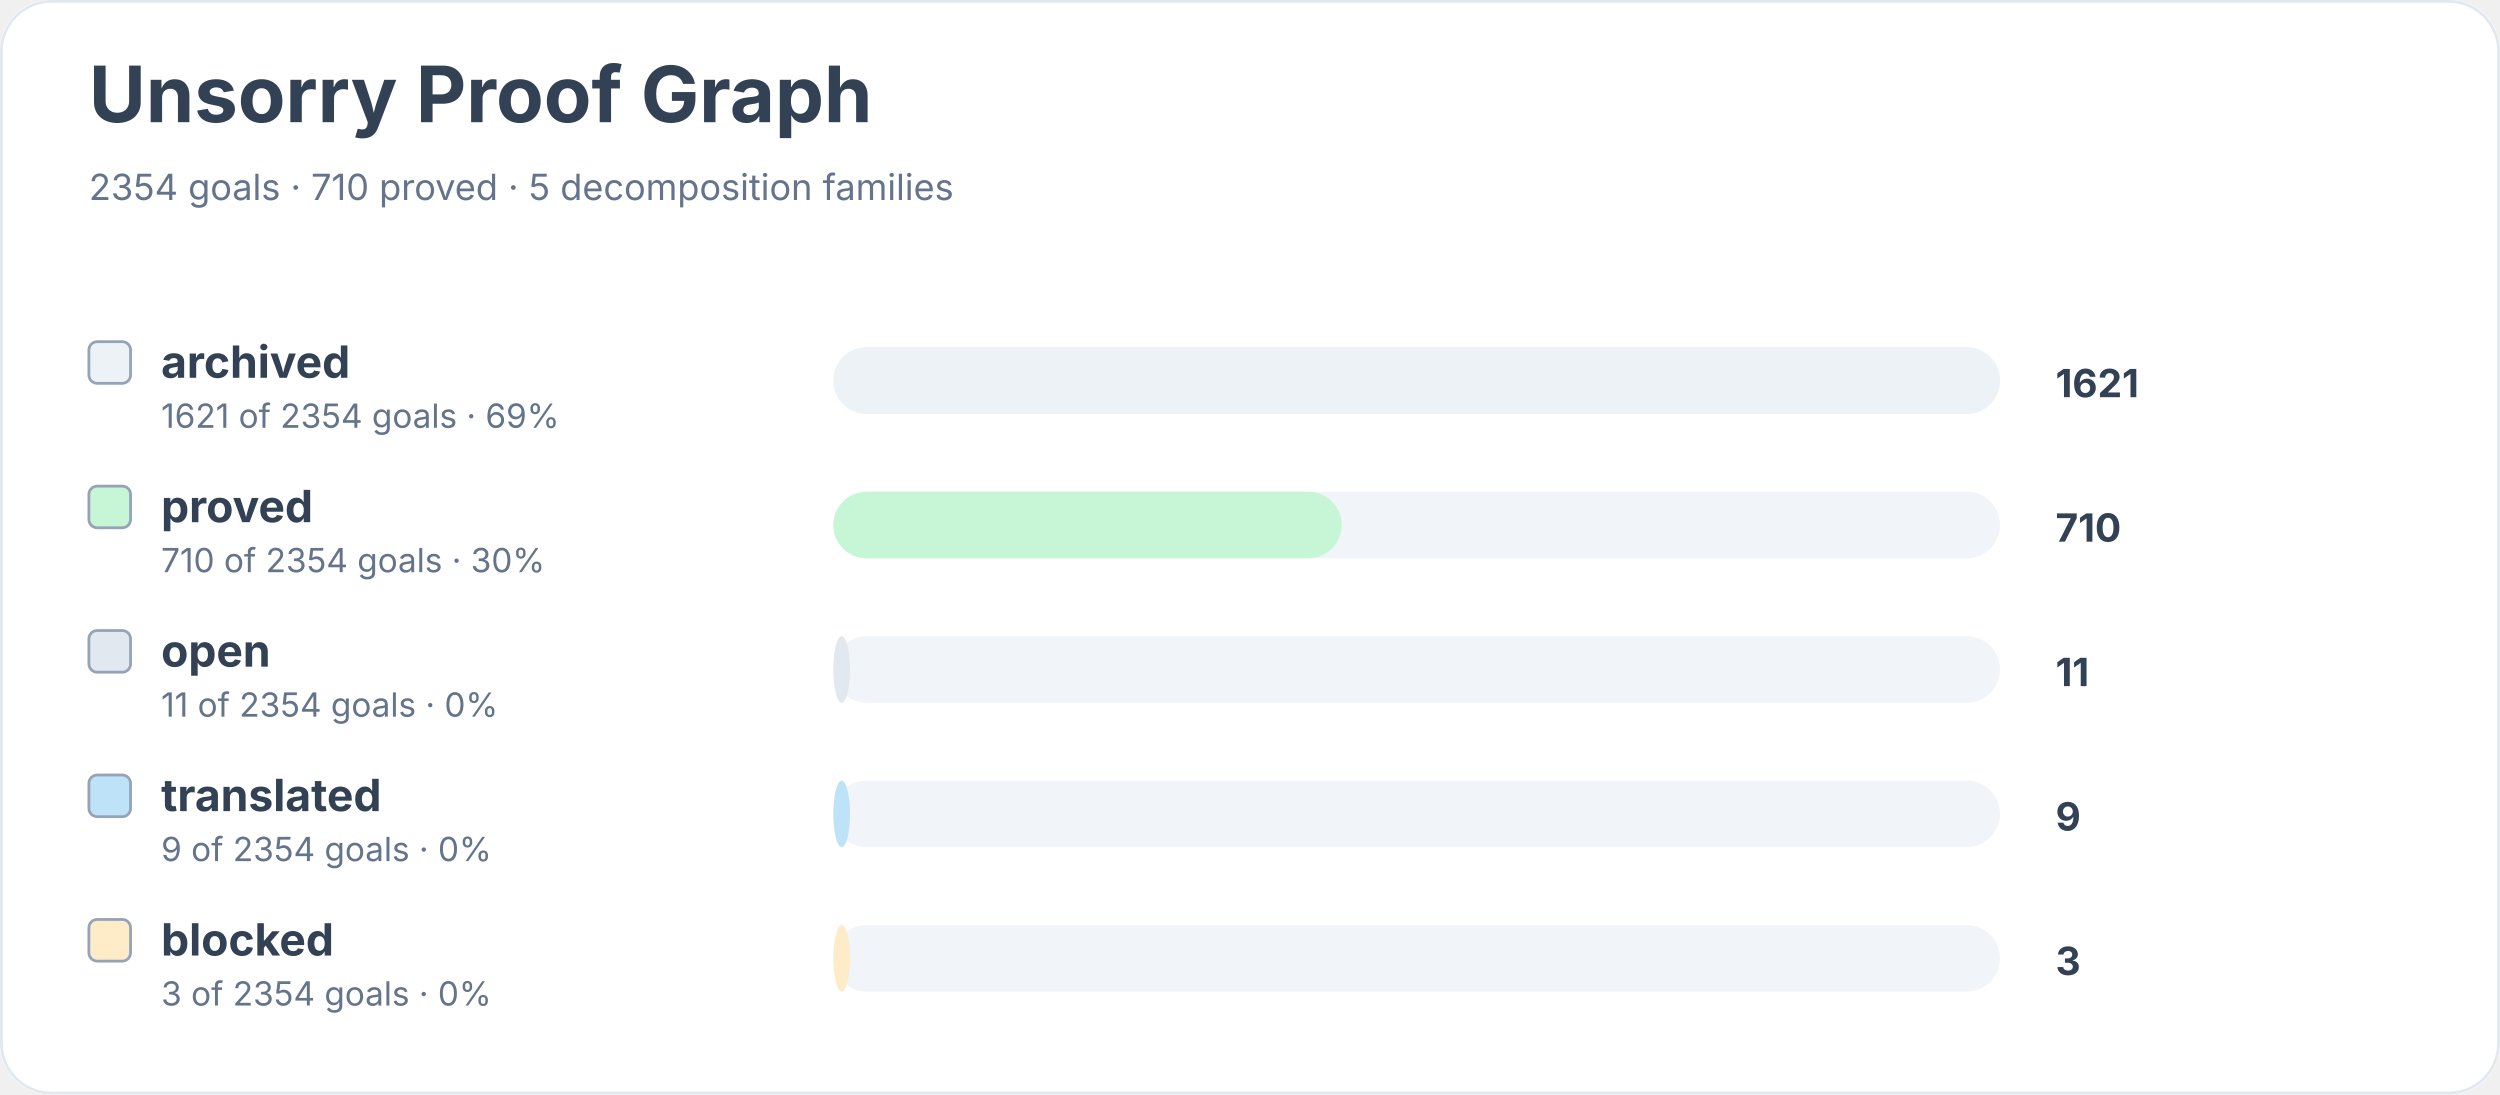
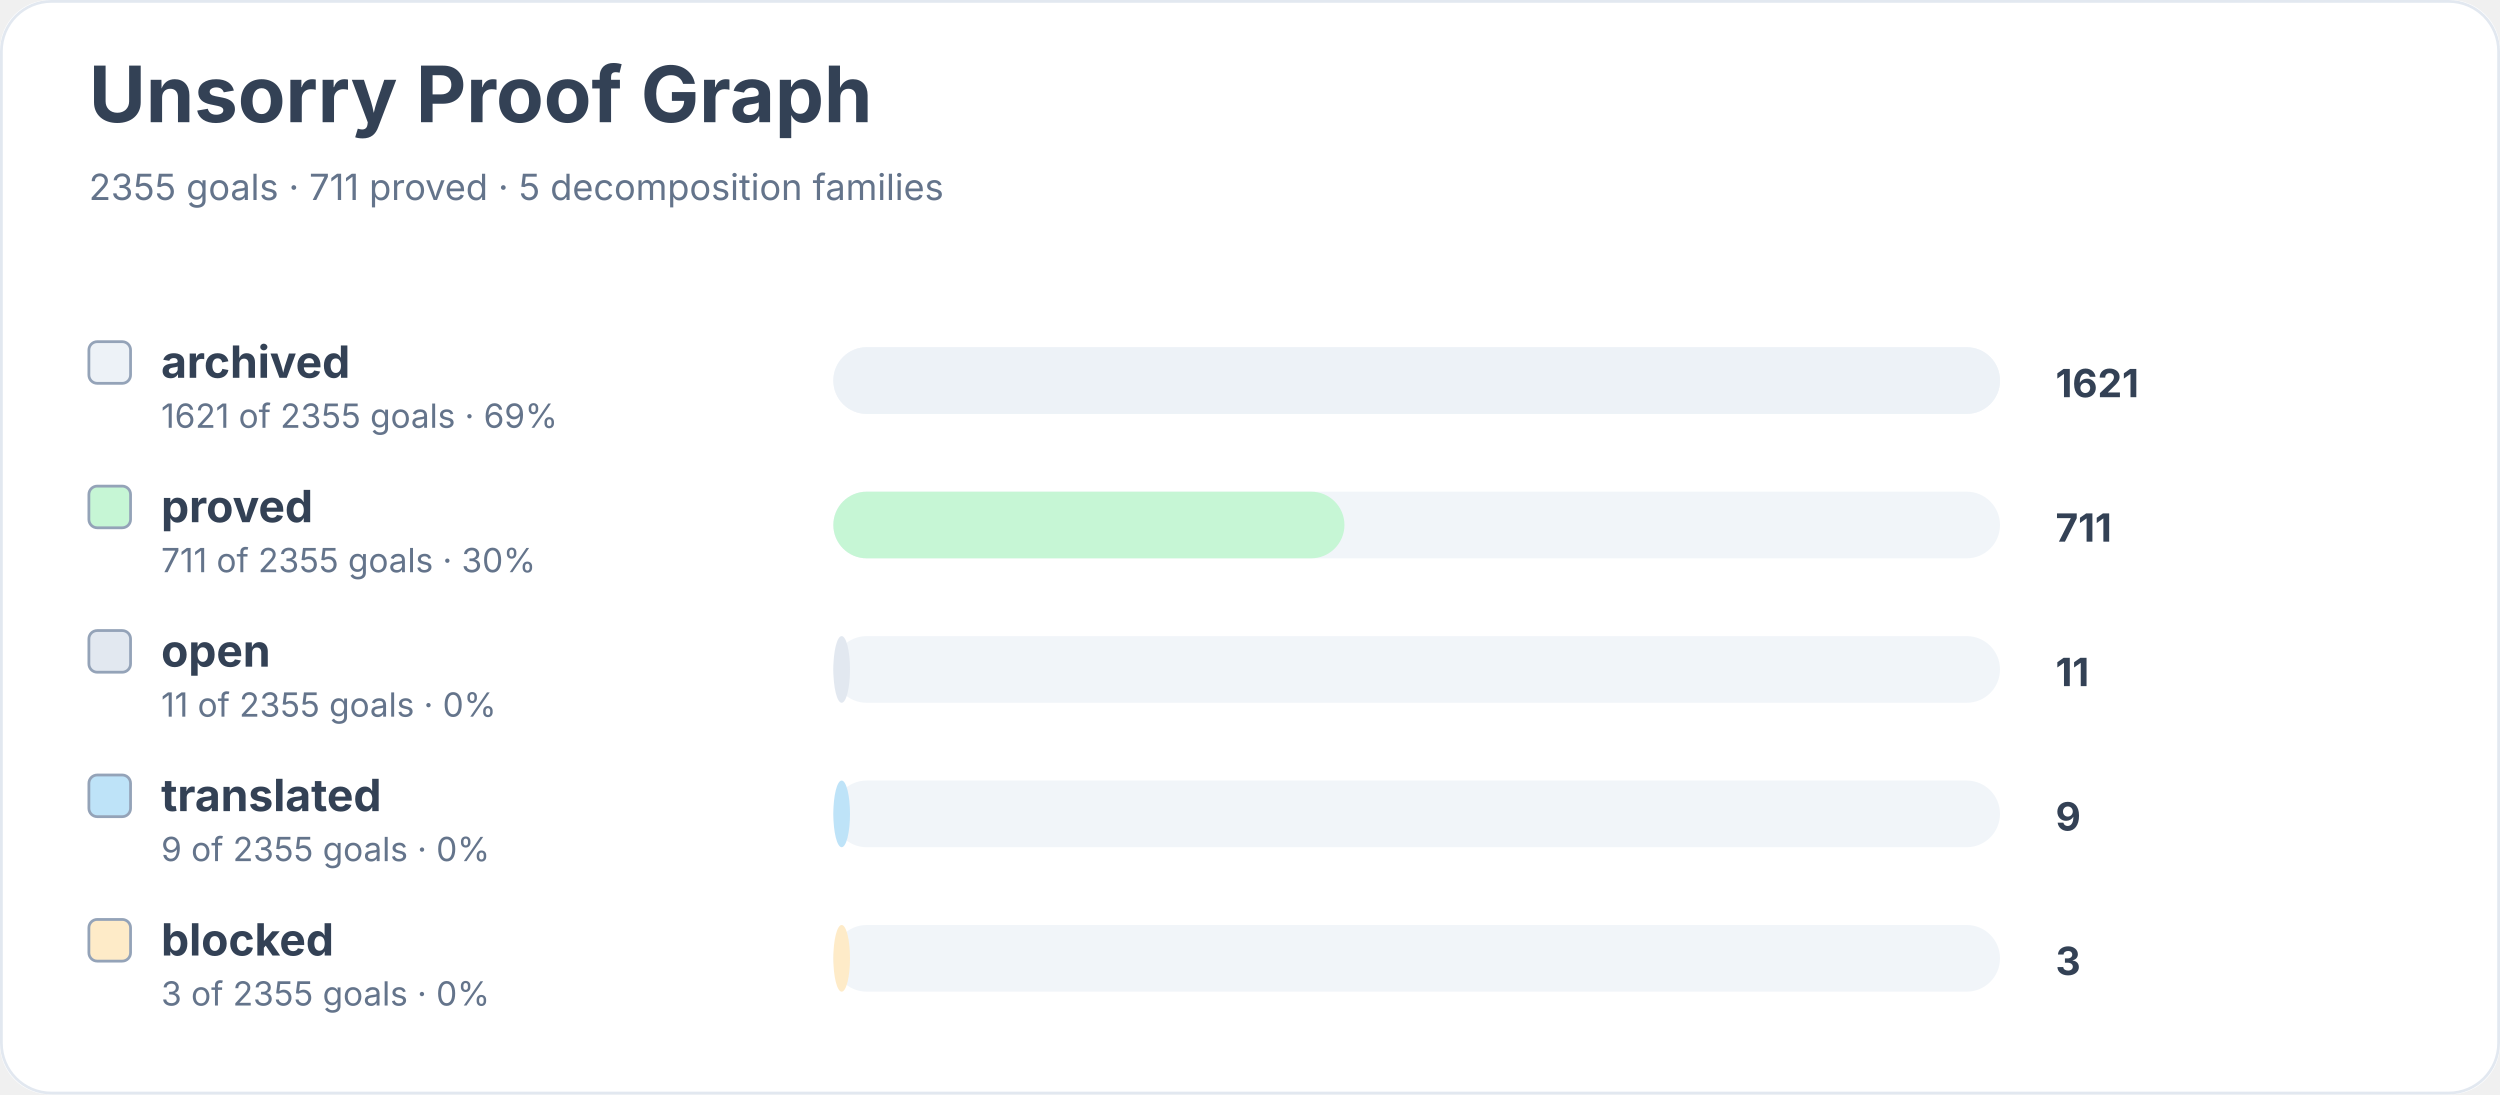
<svg xmlns="http://www.w3.org/2000/svg" width="900" height="394" viewBox="0 0 900 394" role="img" aria-labelledby="title desc">
  <rect width="900" height="100%" rx="18" fill="#ffffff" />
  <rect x="0.5" y="0.5" width="899" height="393" rx="18" fill="none" stroke="#e2e8f0" />
  <text x="32" y="44" font-family="Inter, system-ui, sans-serif" font-size="28" font-weight="700" fill="#334155">Unsorry Proof Graph</text>
-   <text x="32" y="72" font-family="Inter, system-ui, sans-serif" font-size="13" fill="#64748b">2354 goals · 710 proved · 5 decomposition families</text>
+   <text x="32" y="72" font-family="Inter, system-ui, sans-serif" font-size="13" fill="#64748b">2355 goals · 711 proved · 5 decomposition families</text>
  <rect x="32" y="123" width="15" height="15" rx="3" fill="#edf2f7" stroke="#94a3b8" />
  <text x="58" y="136" font-family="Inter, system-ui, sans-serif" font-size="16" font-weight="650" fill="#334155">archived</text>
-   <text x="58" y="154" font-family="Inter, system-ui, sans-serif" font-size="12" fill="#64748b">1621 of 2354 goals · 69%</text>
+   <text x="58" y="154" font-family="Inter, system-ui, sans-serif" font-size="12" fill="#64748b">1621 of 2355 goals · 69%</text>
  <rect x="300" y="125" width="420" height="24" rx="12" fill="#f1f5f9" />
  <rect x="300" y="125" width="420" height="24" rx="12" fill="#edf2f7" />
  <text x="740" y="143" font-family="Inter, system-ui, sans-serif" font-size="14" font-weight="700" fill="#334155">1621</text>
  <rect x="32" y="175" width="15" height="15" rx="3" fill="#c6f6d5" stroke="#94a3b8" />
  <text x="58" y="188" font-family="Inter, system-ui, sans-serif" font-size="16" font-weight="650" fill="#334155">proved</text>
-   <text x="58" y="206" font-family="Inter, system-ui, sans-serif" font-size="12" fill="#64748b">710 of 2354 goals · 30%</text>
+   <text x="58" y="206" font-family="Inter, system-ui, sans-serif" font-size="12" fill="#64748b">711 of 2355 goals · 30%</text>
  <rect x="300" y="177" width="420" height="24" rx="12" fill="#f1f5f9" />
-   <rect x="300" y="177" width="183" height="24" rx="12" fill="#c6f6d5" />
-   <text x="740" y="195" font-family="Inter, system-ui, sans-serif" font-size="14" font-weight="700" fill="#334155">710</text>
+   <rect x="300" y="177" width="184" height="24" rx="12" fill="#c6f6d5" />
+   <text x="740" y="195" font-family="Inter, system-ui, sans-serif" font-size="14" font-weight="700" fill="#334155">711</text>
  <rect x="32" y="227" width="15" height="15" rx="3" fill="#e2e8f0" stroke="#94a3b8" />
  <text x="58" y="240" font-family="Inter, system-ui, sans-serif" font-size="16" font-weight="650" fill="#334155">open</text>
-   <text x="58" y="258" font-family="Inter, system-ui, sans-serif" font-size="12" fill="#64748b">11 of 2354 goals · 0%</text>
+   <text x="58" y="258" font-family="Inter, system-ui, sans-serif" font-size="12" fill="#64748b">11 of 2355 goals · 0%</text>
  <rect x="300" y="229" width="420" height="24" rx="12" fill="#f1f5f9" />
  <rect x="300" y="229" width="6" height="24" rx="12" fill="#e2e8f0" />
  <text x="740" y="247" font-family="Inter, system-ui, sans-serif" font-size="14" font-weight="700" fill="#334155">11</text>
  <rect x="32" y="279" width="15" height="15" rx="3" fill="#bee3f8" stroke="#94a3b8" />
  <text x="58" y="292" font-family="Inter, system-ui, sans-serif" font-size="16" font-weight="650" fill="#334155">translated</text>
-   <text x="58" y="310" font-family="Inter, system-ui, sans-serif" font-size="12" fill="#64748b">9 of 2354 goals · 0%</text>
+   <text x="58" y="310" font-family="Inter, system-ui, sans-serif" font-size="12" fill="#64748b">9 of 2355 goals · 0%</text>
  <rect x="300" y="281" width="420" height="24" rx="12" fill="#f1f5f9" />
  <rect x="300" y="281" width="6" height="24" rx="12" fill="#bee3f8" />
  <text x="740" y="299" font-family="Inter, system-ui, sans-serif" font-size="14" font-weight="700" fill="#334155">9</text>
  <rect x="32" y="331" width="15" height="15" rx="3" fill="#feebc8" stroke="#94a3b8" />
  <text x="58" y="344" font-family="Inter, system-ui, sans-serif" font-size="16" font-weight="650" fill="#334155">blocked</text>
-   <text x="58" y="362" font-family="Inter, system-ui, sans-serif" font-size="12" fill="#64748b">3 of 2354 goals · 0%</text>
+   <text x="58" y="362" font-family="Inter, system-ui, sans-serif" font-size="12" fill="#64748b">3 of 2355 goals · 0%</text>
  <rect x="300" y="333" width="420" height="24" rx="12" fill="#f1f5f9" />
  <rect x="300" y="333" width="6" height="24" rx="12" fill="#feebc8" />
  <text x="740" y="351" font-family="Inter, system-ui, sans-serif" font-size="14" font-weight="700" fill="#334155">3</text>
</svg>
